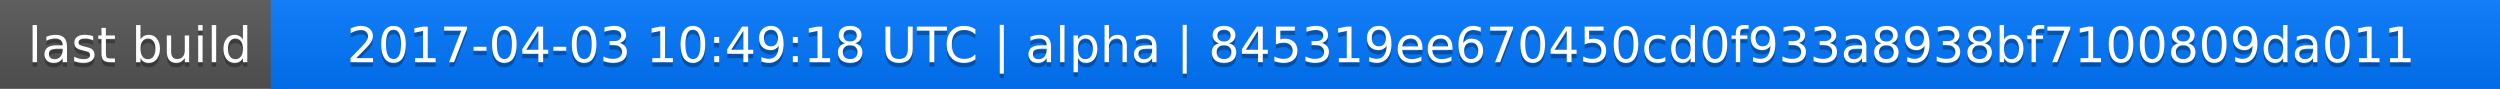
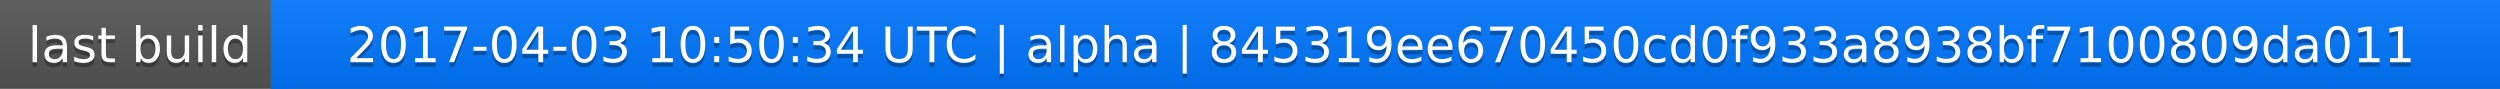
<svg xmlns="http://www.w3.org/2000/svg" width="563" height="20">
  <linearGradient id="a" x2="0" y2="100%">
    <stop offset="0" stop-color="#bbb" stop-opacity=".1" />
    <stop offset="1" stop-opacity=".1" />
  </linearGradient>
  <rect rx="0" width="563" height="20" fill="#555" />
  <rect rx="0" x="61" width="502" height="20" fill="#07f" />
  <path fill="#07f" d="M61 0h4v20h-4z" />
  <rect rx="0" width="563" height="20" fill="url(#a)" />
  <g fill="#fff" text-anchor="middle" font-family="DejaVu Sans,Verdana,Geneva,sans-serif" font-size="11">
    <text x="31.5" y="15" fill="#010101" fill-opacity=".3">last build</text>
    <text x="31.5" y="14">last build</text>
-     <text x="311" y="15" fill="#010101" fill-opacity=".3">2017-04-03 10:49:18 UTC | alpha | 845319ee670450cd0f933a8938bf7100809da011</text>
-     <text x="311" y="14">2017-04-03 10:49:18 UTC | alpha | 845319ee670450cd0f933a8938bf7100809da011</text>
+     <text x="311" y="15" fill="#010101" fill-opacity=".3">2017-04-03 10:50:34 UTC | alpha | 845319ee670450cd0f933a8938bf7100809da011</text>
+     <text x="311" y="14">2017-04-03 10:50:34 UTC | alpha | 845319ee670450cd0f933a8938bf7100809da011</text>
  </g>
</svg>
